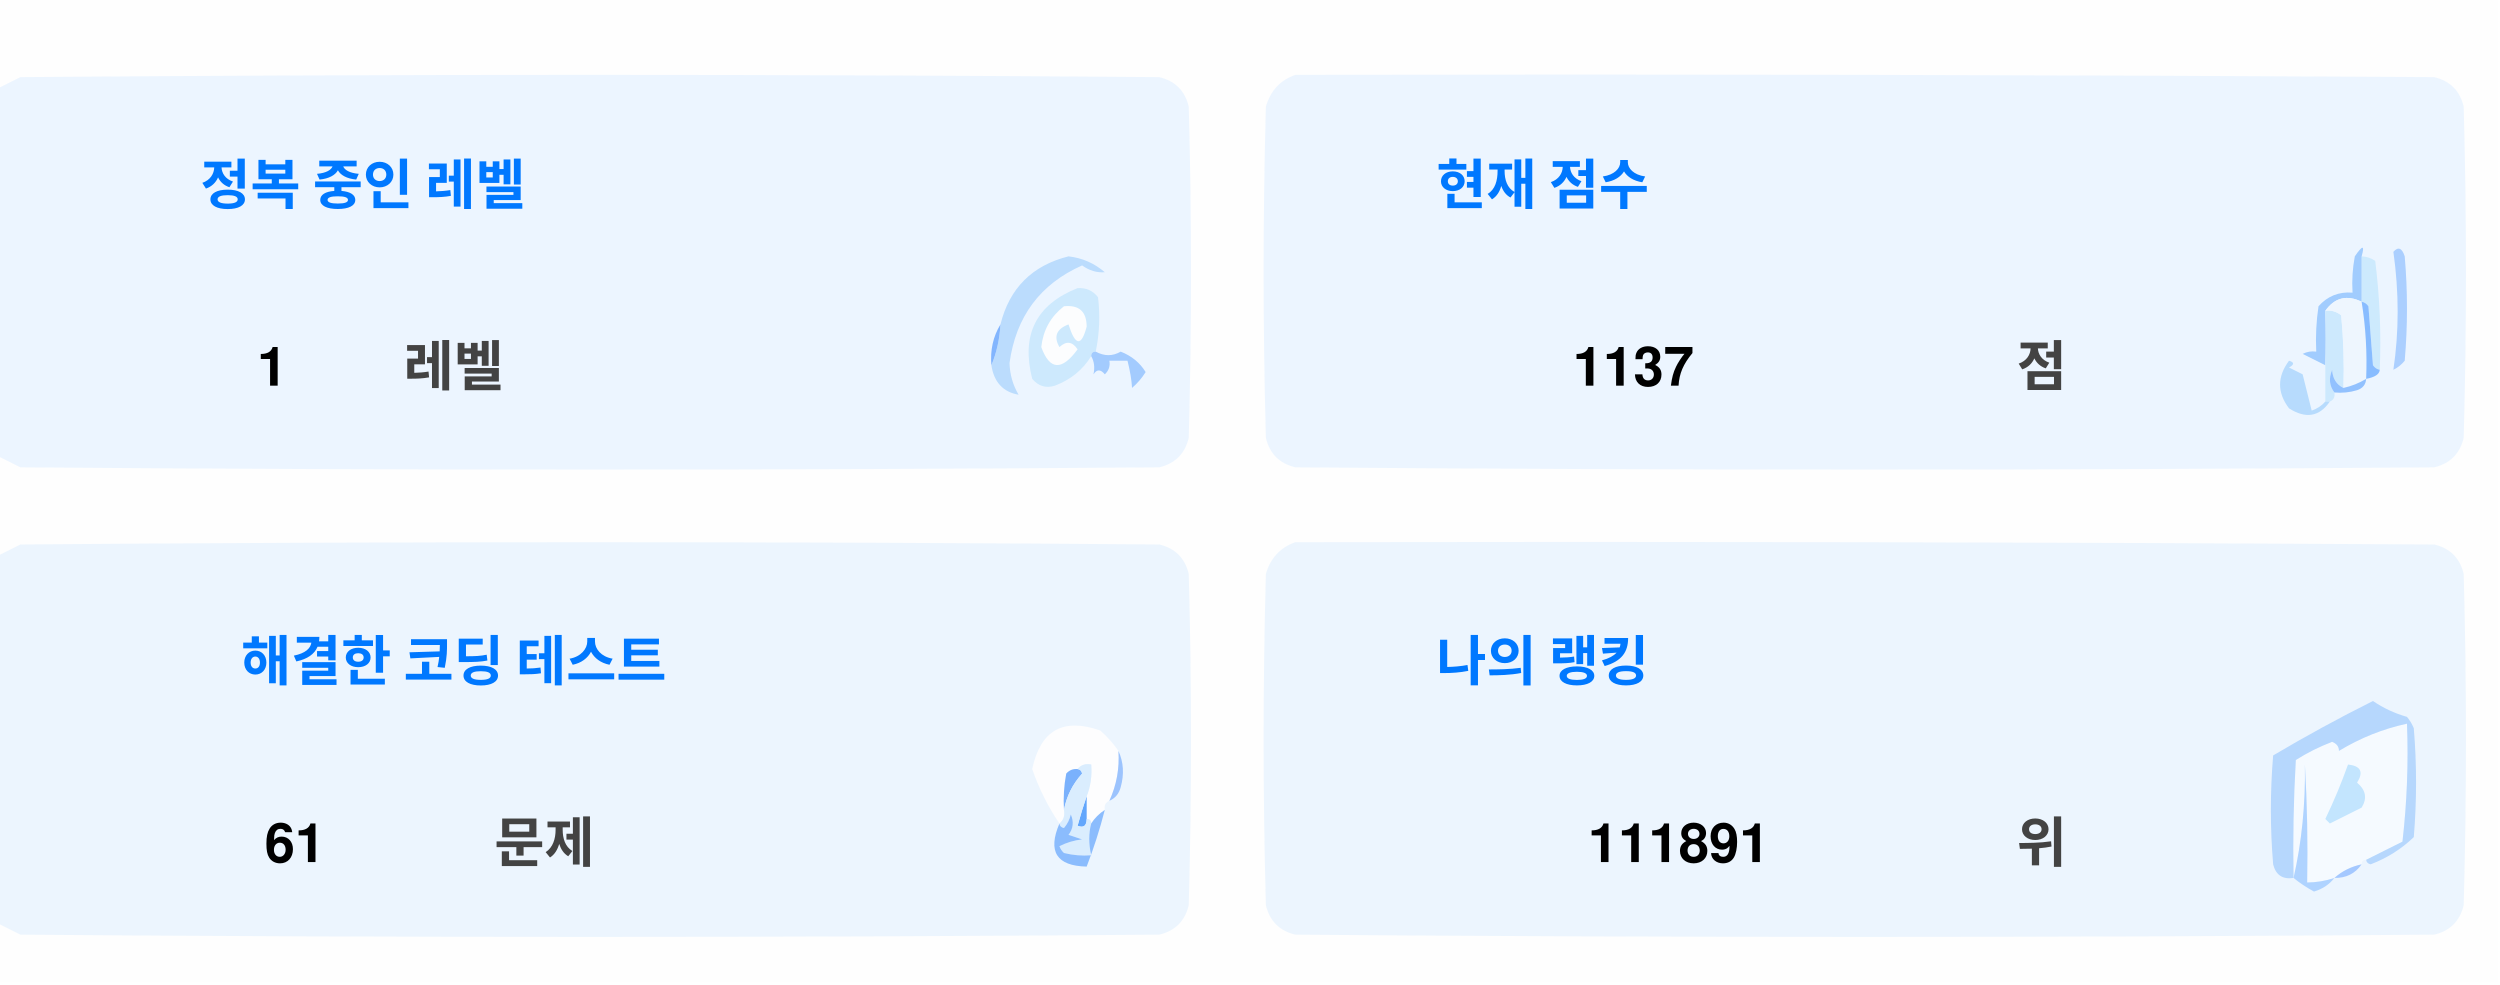
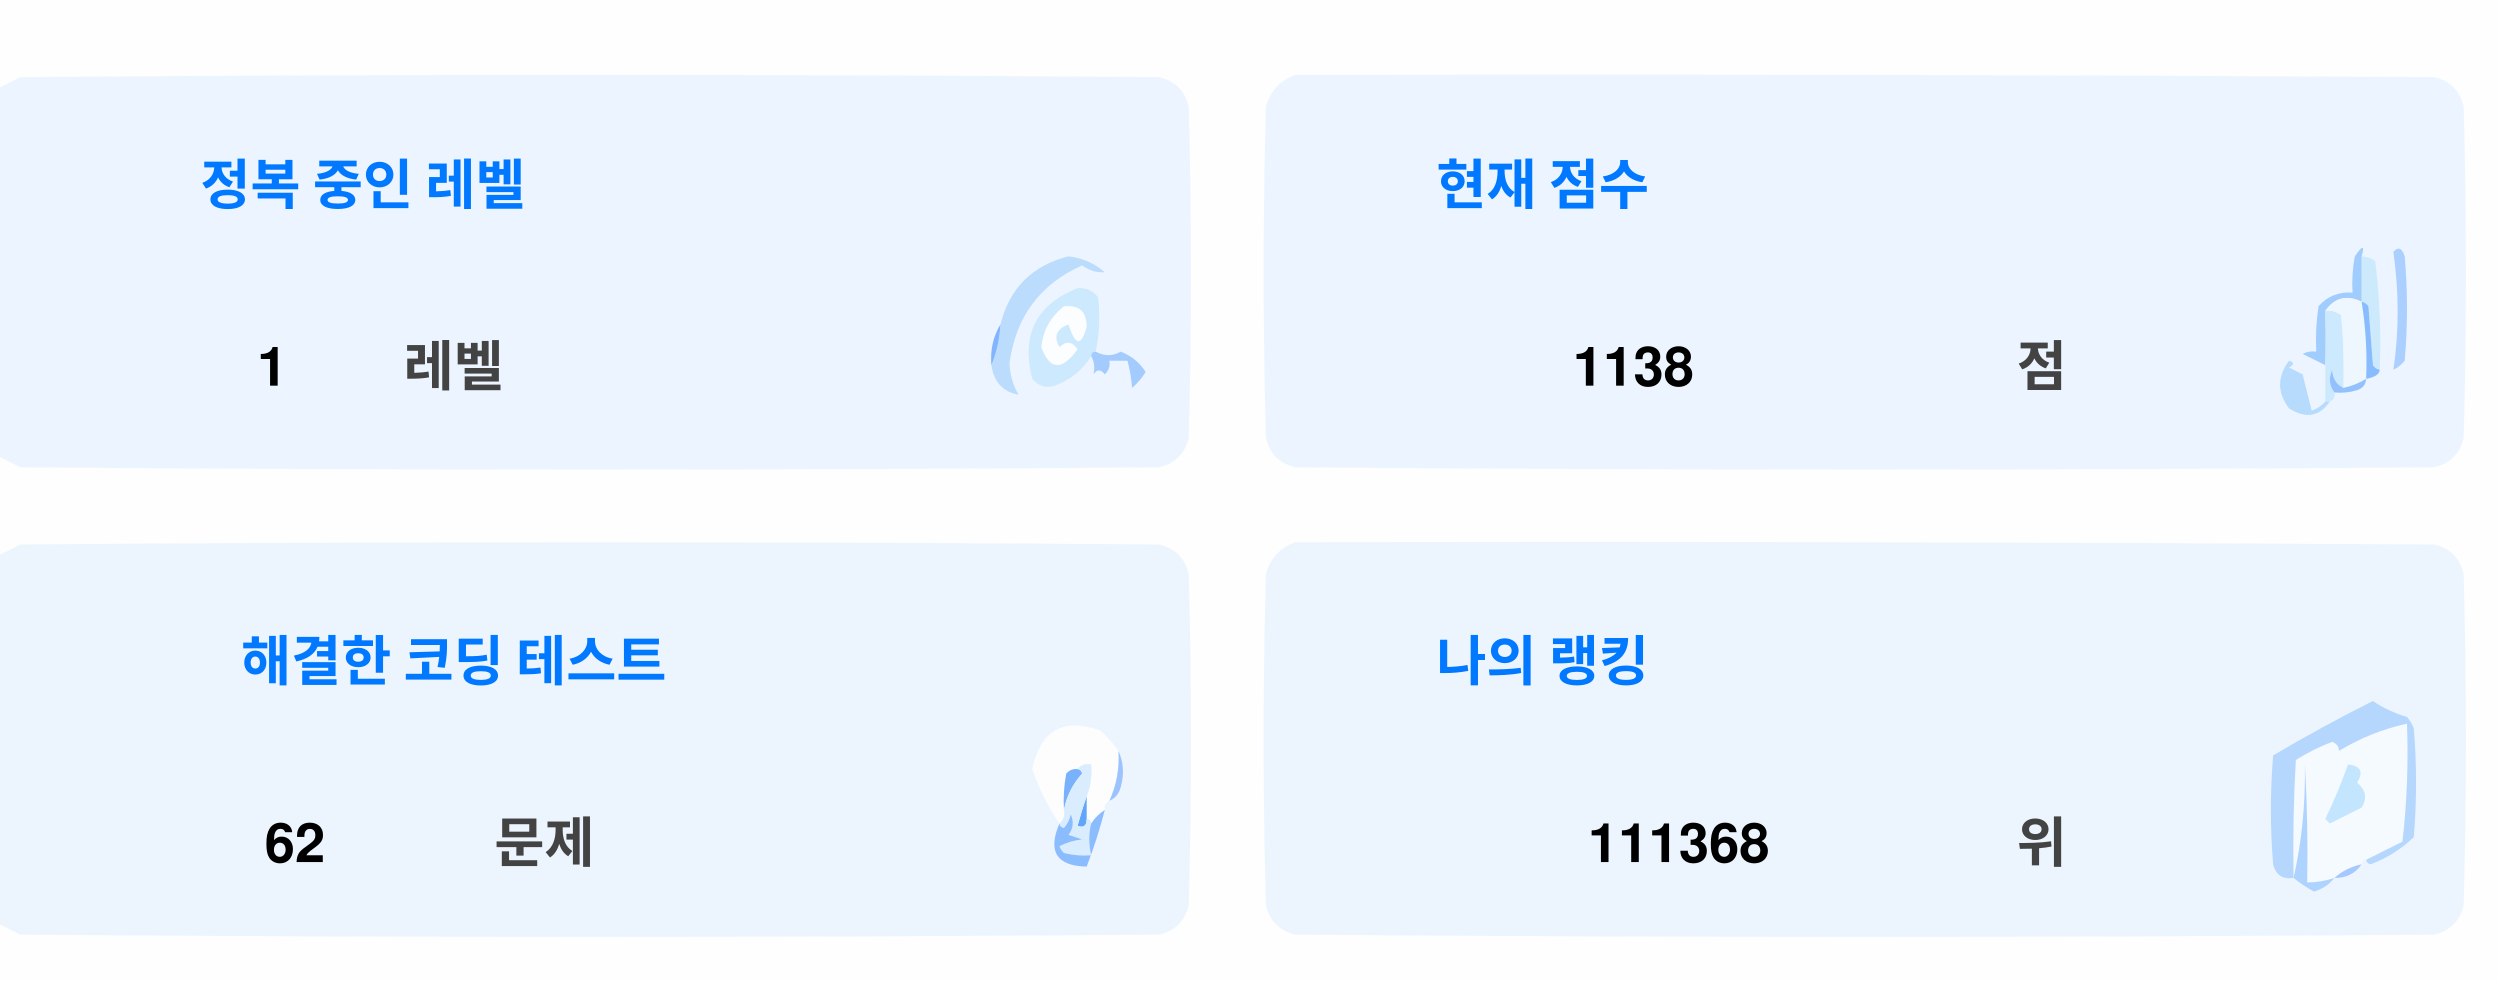
<svg xmlns="http://www.w3.org/2000/svg" version="1.1" width="551px" height="217px" style="shape-rendering:geometricPrecision; text-rendering:geometricPrecision; image-rendering:optimizeQuality; fill-rule:evenodd; clip-rule:evenodd">
  <style>.title {fill: #434343;font-size: 1rem;line-height: 1.5rem;font-weight: bold;font-family: -apple-system, BlinkMacSystemFont, Segoe UI, Helvetica, Arial, sans-serif, Apple Color Emoji, Segoe UI Emoji;}.desc {fill: #434343;font-size: 2.5rem;font-weight: bold;line-height: 1.5rem;font-family: -apple-system, BlinkMacSystemFont, Segoe UI, Helvetica, Arial, sans-serif, Apple Color Emoji, Segoe UI Emoji;}.desc-2 {fill: #434343;font-size: 1rem;font-weight: bold;line-height: 1.5rem;font-family: -apple-system, BlinkMacSystemFont, Segoe UI, Helvetica, Arial, sans-serif, Apple Color Emoji, Segoe UI Emoji;}.text, .desc {animation: twinkling 4s ease-in-out infinite;}@keyframes twinkling {40% { opacity: 1; }50% { opacity: 0.5; }60% { opacity: 1; }70% { opacity: 0.5; }80% { opacity: 1; }}</style>
  <g>
    <path style="opacity:1" fill="#fefefe" d="M -0.5,-0.5 C 183.167,-0.5 366.833,-0.5 550.5,-0.5C 550.5,71.833 550.5,144.167 550.5,216.5C 366.833,216.5 183.167,216.5 -0.5,216.5C -0.5,212.167 -0.5,207.833 -0.5,203.5C 1.14,204.32 2.807,205.153 4.5,206C 88.167,206.667 171.833,206.667 255.5,206C 259,205.167 261.167,203 262,199.5C 262.667,175.167 262.667,150.833 262,126.5C 261.167,123 259,120.833 255.5,120C 171.833,119.333 88.167,119.333 4.5,120C 2.807,120.847 1.14,121.68 -0.5,122.5C -0.5,115.167 -0.5,107.833 -0.5,100.5C 1.14,101.32 2.807,102.153 4.5,103C 88.167,103.667 171.833,103.667 255.5,103C 259,102.167 261.167,100 262,96.5C 262.667,72.167 262.667,47.833 262,23.5C 261.167,20 259,17.833 255.5,17C 171.833,16.333 88.167,16.333 4.5,17C 2.807,17.847 1.14,18.68 -0.5,19.5C -0.5,12.833 -0.5,6.167 -0.5,-0.5 Z" />
  </g>
  <g>
    <path style="opacity:1" fill="#ecf5ff" d="M -0.5,100.5 C -0.5,73.5 -0.5,46.5 -0.5,19.5C 1.14,18.68 2.807,17.847 4.5,17C 88.167,16.333 171.833,16.333 255.5,17C 259,17.833 261.167,20 262,23.5C 262.667,47.833 262.667,72.167 262,96.5C 261.167,100 259,102.167 255.5,103C 171.833,103.667 88.167,103.667 4.5,103C 2.807,102.153 1.14,101.32 -0.5,100.5 Z" />
  </g>
  <g>
    <path style="opacity:1" fill="#ecf5ff" d="M 285.5,16.5 C 369.167,16.333 452.834,16.5 536.5,17C 540,17.833 542.167,20 543,23.5C 543.667,47.833 543.667,72.167 543,96.5C 542.167,100 540,102.167 536.5,103C 452.833,103.667 369.167,103.667 285.5,103C 282,102.167 279.833,100 279,96.5C 278.333,72.167 278.333,47.833 279,23.5C 280.018,19.985 282.185,17.652 285.5,16.5 Z" />
  </g>
  <g>
    <path style="opacity:1" fill="#cdeafd" d="M 520.5,56.5 C 521.583,56.539 522.583,56.873 523.5,57.5C 524.498,65.472 524.831,73.472 524.5,81.5C 523.883,81.389 523.383,81.056 523,80.5C 522.667,76.167 522.333,71.833 522,67.5C 521.617,66.944 521.117,66.611 520.5,66.5C 520.5,63.167 520.5,59.833 520.5,56.5 Z" />
  </g>
  <g>
    <path style="opacity:1" fill="#abcfff" d="M 527.5,55.5 C 528.566,54.308 529.399,54.641 530,56.5C 530.667,64.167 530.667,71.833 530,79.5C 529.311,80.357 528.478,81.023 527.5,81.5C 528.758,73.08 528.758,64.414 527.5,55.5 Z" />
  </g>
  <g>
    <path style="opacity:1" fill="#bbdcfd" d="M 218.5,80.5 C 219.657,77.727 220.324,74.727 220.5,71.5C 222.49,63.51 227.49,58.51 235.5,56.5C 238.528,56.847 241.194,58.014 243.5,60C 241.744,60.141 240.078,59.641 238.5,58.5C 229.247,62.607 223.914,69.773 222.5,80C 222.565,82.526 223.232,84.859 224.5,87C 221.07,86.397 219.07,84.231 218.5,80.5 Z" />
  </g>
  <g>
    <path style="opacity:1" fill="#cde9fd" d="M 241.5,77.5 C 240.833,77.5 240.5,77.833 240.5,78.5C 238.628,81.529 235.961,83.695 232.5,85C 230.536,85.624 228.869,85.124 227.5,83.5C 225.021,73.791 228.354,67.124 237.5,63.5C 239.374,63.39 240.874,64.056 242,65.5C 242.497,69.524 242.331,73.524 241.5,77.5 Z" />
  </g>
  <g>
    <path style="opacity:1" fill="#fcfdfe" d="M 234.5,67.5 C 237.826,67.162 239.493,68.662 239.5,72C 238.334,76.434 237,76.267 235.5,71.5C 232.832,72.515 232.166,74.182 233.5,76.5C 235.017,75.089 236.351,75.256 237.5,77C 234.006,81.771 231.34,81.605 229.5,76.5C 229.904,72.771 231.571,69.771 234.5,67.5 Z" />
  </g>
  <g>
    <path style="opacity:1" fill="#a1ccfe" d="M 520.5,56.5 C 520.5,59.833 520.5,63.167 520.5,66.5C 517.238,64.922 514.572,65.589 512.5,68.5C 512.617,72.81 512.617,76.81 512.5,80.5C 510.86,79.68 509.193,78.847 507.5,78C 508.448,77.517 509.448,77.35 510.5,77.5C 510.335,74.15 510.502,70.817 511,67.5C 512.995,65.253 515.495,64.253 518.5,64.5C 518.336,61.813 518.503,59.146 519,56.5C 520.731,53.969 521.231,53.969 520.5,56.5 Z" />
  </g>
  <g>
    <path style="opacity:1" fill="#cde9fd" d="M 512.5,68.5 C 513.822,68.33 514.989,68.663 516,69.5C 516.499,74.823 516.666,80.156 516.5,85.5C 514.955,84.77 514.122,83.437 514,81.5C 513.22,83.387 513.387,85.054 514.5,86.5C 514.672,87.492 514.338,88.158 513.5,88.5C 513.167,88.5 512.833,88.5 512.5,88.5C 512.5,85.833 512.5,83.167 512.5,80.5C 512.617,76.81 512.617,72.81 512.5,68.5 Z" />
  </g>
  <g>
    <path style="opacity:1" fill="#eef6fe" d="M 520.5,66.5 C 521.407,72.106 521.74,77.773 521.5,83.5C 519.95,84.441 518.284,85.108 516.5,85.5C 516.666,80.156 516.499,74.823 516,69.5C 514.989,68.663 513.822,68.33 512.5,68.5C 514.572,65.589 517.238,64.922 520.5,66.5 Z" />
  </g>
  <g>
    <path style="opacity:1" fill="#88bcff" d="M 520.5,66.5 C 521.117,66.611 521.617,66.944 522,67.5C 522.333,71.833 522.667,76.167 523,80.5C 523.383,81.056 523.883,81.389 524.5,81.5C 524.445,82.469 523.445,83.136 521.5,83.5C 521.74,77.773 521.407,72.106 520.5,66.5 Z" />
  </g>
  <g>
    <path style="opacity:1" fill="#82b5fe" d="M 220.5,71.5 C 220.324,74.727 219.657,77.727 218.5,80.5C 218.215,77.171 218.882,74.171 220.5,71.5 Z" />
  </g>
  <g>
    <path style="opacity:1" fill="#a3cbfe" d="M 240.5,78.5 C 240.5,77.833 240.833,77.5 241.5,77.5C 243.391,78.536 245.224,78.536 247,77.5C 249.391,78.429 251.225,79.929 252.5,82C 251.681,83.319 250.681,84.486 249.5,85.5C 249.409,83.777 249.075,81.777 248.5,79.5C 247.167,79.5 245.833,79.5 244.5,79.5C 244.719,80.675 244.386,81.675 243.5,82.5C 242.575,81.359 241.741,81.359 241,82.5C 241.331,80.981 241.164,79.648 240.5,78.5 Z" />
  </g>
  <g>
    <path style="opacity:1" fill="#b7dbfd" d="M 512.5,88.5 C 512.833,88.5 513.167,88.5 513.5,88.5C 511.199,91.857 508.199,92.357 504.5,90C 501.872,86.535 501.872,83.035 504.5,79.5C 505.696,79.846 505.696,80.346 504.5,81C 505.5,81.5 506.5,82 507.5,82.5C 508.167,85.167 508.833,87.833 509.5,90.5C 510.739,90.058 511.739,89.391 512.5,88.5 Z" />
  </g>
  <g>
    <path style="opacity:1" fill="#92c1fe" d="M 516.5,85.5 C 518.284,85.108 519.95,84.441 521.5,83.5C 521.423,84.75 520.756,85.583 519.5,86C 517.866,86.493 516.199,86.66 514.5,86.5C 513.387,85.054 513.22,83.387 514,81.5C 514.122,83.437 514.955,84.77 516.5,85.5 Z" />
  </g>
  <g>
    <path style="opacity:1" fill="#ecf5fe" d="M -0.5,203.5 C -0.5,176.5 -0.5,149.5 -0.5,122.5C 1.14,121.68 2.807,120.847 4.5,120C 88.167,119.333 171.833,119.333 255.5,120C 259,120.833 261.167,123 262,126.5C 262.667,150.833 262.667,175.167 262,199.5C 261.167,203 259,205.167 255.5,206C 171.833,206.667 88.167,206.667 4.5,206C 2.807,205.153 1.14,204.32 -0.5,203.5 Z" />
  </g>
  <g>
    <path style="opacity:1" fill="#ecf5fe" d="M 285.5,119.5 C 369.167,119.333 452.834,119.5 536.5,120C 540,120.833 542.167,123 543,126.5C 543.667,150.833 543.667,175.167 543,199.5C 542.167,203 540,205.167 536.5,206C 452.833,206.667 369.167,206.667 285.5,206C 282,205.167 279.833,203 279,199.5C 278.333,175.167 278.333,150.833 279,126.5C 280.018,122.985 282.185,120.652 285.5,119.5 Z" />
  </g>
  <g>
    <path style="opacity:1" fill="#fdfdfe" d="M 246.5,165.5 C 246.758,169.367 246.092,173.034 244.5,176.5C 243.662,176.842 243.328,177.508 243.5,178.5C 242.272,179.306 241.272,180.306 240.5,181.5C 240.5,180.833 240.167,180.5 239.5,180.5C 239.5,178.833 239.5,177.167 239.5,175.5C 240.369,173.283 240.702,170.95 240.5,168.5C 239.209,168.263 238.209,168.596 237.5,169.5C 236.504,169.414 235.671,169.748 235,170.5C 234.503,173.146 234.336,175.813 234.5,178.5C 234.737,179.791 234.404,180.791 233.5,181.5C 230.986,177.806 228.986,173.806 227.5,169.5C 229.309,160.957 234.309,158.124 242.5,161C 244.07,162.397 245.404,163.897 246.5,165.5 Z" />
  </g>
  <g>
    <path style="opacity:1" fill="#f5faff" d="M 521.5,189.5 C 520.833,189.5 520.5,189.833 520.5,190.5C 518.181,190.992 516.181,191.992 514.5,193.5C 512.565,194.15 510.565,194.483 508.5,194.5C 508.666,185.827 508.5,177.16 508,168.5C 508.141,177.227 507.308,185.56 505.5,193.5C 505.334,184.827 505.5,176.16 506,167.5C 508.527,165.903 511.194,164.57 514,163.5C 515.011,163.892 515.511,164.559 515.5,165.5C 520.21,162.641 525.21,160.641 530.5,159.5C 530.831,168.192 530.498,176.859 529.5,185.5C 526.807,186.847 524.14,188.18 521.5,189.5 Z" />
  </g>
  <g>
    <path style="opacity:1" fill="#b6d7fd" d="M 521.5,189.5 C 524.14,188.18 526.807,186.847 529.5,185.5C 530.498,176.859 530.831,168.192 530.5,159.5C 525.21,160.641 520.21,162.641 515.5,165.5C 515.511,164.559 515.011,163.892 514,163.5C 511.194,164.57 508.527,165.903 506,167.5C 505.5,176.16 505.334,184.827 505.5,193.5C 503.089,193.863 501.589,192.863 501,190.5C 500.333,182.5 500.333,174.5 501,166.5C 508.173,162.246 515.507,158.246 523,154.5C 525.304,156.068 527.804,157.235 530.5,158C 531.126,158.75 531.626,159.584 532,160.5C 532.667,168.5 532.667,176.5 532,184.5C 529.292,187.111 526.125,189.111 522.5,190.5C 521.893,190.376 521.56,190.043 521.5,189.5 Z" />
  </g>
  <g>
    <path style="opacity:1" fill="#c3e5fe" d="M 517.5,168.5 C 520.317,168.801 520.984,170.134 519.5,172.5C 521.439,174.122 521.772,175.956 520.5,178C 518.167,179.167 515.833,180.333 513.5,181.5C 513.167,181.167 512.833,180.833 512.5,180.5C 514.414,176.515 516.081,172.515 517.5,168.5 Z" />
  </g>
  <g>
    <path style="opacity:1" fill="#7ab1fc" d="M 237.5,169.5 C 238.043,169.56 238.376,169.893 238.5,170.5C 236.395,172.836 235.062,175.503 234.5,178.5C 234.336,175.813 234.503,173.146 235,170.5C 235.671,169.748 236.504,169.414 237.5,169.5 Z" />
  </g>
  <g>
    <path style="opacity:1" fill="#afd3ff" d="M 514.5,193.5 C 513.378,194.947 511.878,195.947 510,196.5C 508.348,195.601 506.848,194.601 505.5,193.5C 507.308,185.56 508.141,177.227 508,168.5C 508.5,177.16 508.666,185.827 508.5,194.5C 510.565,194.483 512.565,194.15 514.5,193.5 Z" />
  </g>
  <g>
    <path style="opacity:1" fill="#9cc3fd" d="M 246.5,165.5 C 247.634,167.966 247.801,170.633 247,173.5C 246.623,174.942 245.79,175.942 244.5,176.5C 246.092,173.034 246.758,169.367 246.5,165.5 Z" />
  </g>
  <g>
    <path style="opacity:1" fill="#62a6fc" d="M 239.5,175.5 C 239.5,177.167 239.5,178.833 239.5,180.5C 239.483,182.028 238.816,182.528 237.5,182C 238.117,179.723 238.784,177.556 239.5,175.5 Z" />
  </g>
  <g>
    <path style="opacity:1" fill="#daedfe" d="M 237.5,169.5 C 238.209,168.596 239.209,168.263 240.5,168.5C 240.702,170.95 240.369,173.283 239.5,175.5C 238.784,177.556 238.117,179.723 237.5,182C 238.816,182.528 239.483,182.028 239.5,180.5C 240.167,180.5 240.5,180.833 240.5,181.5C 239.918,183.669 239.918,186.002 240.5,188.5C 238.473,188.662 236.473,188.495 234.5,188C 234.043,187.586 233.709,187.086 233.5,186.5C 235.078,185.702 236.744,185.202 238.5,185C 237.5,184.667 236.5,184.333 235.5,184C 236.554,182.612 236.72,181.112 236,179.5C 235.751,180.624 235.251,181.624 234.5,182.5C 233.893,182.376 233.56,182.043 233.5,181.5C 234.404,180.791 234.737,179.791 234.5,178.5C 235.062,175.503 236.395,172.836 238.5,170.5C 238.376,169.893 238.043,169.56 237.5,169.5 Z" />
  </g>
  <g>
    <path style="opacity:1" fill="#8bbcfd" d="M 243.5,178.5 C 242.395,182.803 241.062,186.969 239.5,191C 232.857,190.847 230.857,187.68 233.5,181.5C 233.56,182.043 233.893,182.376 234.5,182.5C 235.251,181.624 235.751,180.624 236,179.5C 236.72,181.112 236.554,182.612 235.5,184C 236.5,184.333 237.5,184.667 238.5,185C 236.744,185.202 235.078,185.702 233.5,186.5C 233.709,187.086 234.043,187.586 234.5,188C 236.473,188.495 238.473,188.662 240.5,188.5C 239.918,186.002 239.918,183.669 240.5,181.5C 241.272,180.306 242.272,179.306 243.5,178.5 Z" />
  </g>
  <g>
    <path style="opacity:1" fill="#a4c8ff" d="M 520.5,190.5 C 519.089,192.539 517.089,193.539 514.5,193.5C 516.181,191.992 518.181,190.992 520.5,190.5 Z" />
  </g>
  <text text-anchor="middle" x="80" y="45" class="title" style="fill:#0078ff;" stroke="#none" stroke-width="1">정복 중인 레벨</text>
  <text text-anchor="middle" x="60" y="85" class="desc" style="fill:#000000;" stroke="#none" stroke-width="1">1</text>
  <text text-anchor="middle" x="100" y="85" class="desc-2" style="fill:#434343;" stroke="#none" stroke-width="1">레벨</text>
  <text text-anchor="middle" x="340" y="45" class="title" style="fill:#0078ff;" stroke="#none" stroke-width="1">현재 점수</text>
-   <text text-anchor="middle" x="360" y="85" class="desc" style="fill:#000000;" stroke="#none" stroke-width="1">1137</text>
+   <text text-anchor="middle" x="360" y="85" class="desc" style="fill:#000000;" stroke="#none" stroke-width="1">1138</text>
  <text text-anchor="middle" x="450" y="85" class="desc-2" style="fill:#434343;" stroke="#none" stroke-width="1">점</text>
  <text text-anchor="middle" x="100" y="150" class="title" style="fill:#0078ff;" stroke="#none" stroke-width="1">해결한 코딩 테스트</text>
-   <text text-anchor="middle" x="65" y="190" class="desc" style="fill:#000000;" stroke="#none" stroke-width="1">61</text>
+   <text text-anchor="middle" x="65" y="190" class="desc" style="fill:#000000;" stroke="#none" stroke-width="1">62</text>
  <text text-anchor="middle" x="120" y="190" class="desc-2" style="fill:#434343;" stroke="#none" stroke-width="1">문제</text>
  <text text-anchor="middle" x="340" y="150" class="title" style="fill:#0078ff;" stroke="#none" stroke-width="1">나의 랭킹</text>
-   <text text-anchor="middle" x="370" y="190" class="desc" style="fill:#000000;" stroke="#none" stroke-width="1">111891</text>
+   <text text-anchor="middle" x="370" y="190" class="desc" style="fill:#000000;" stroke="#none" stroke-width="1">111368</text>
  <text text-anchor="middle" x="450" y="190" class="desc-2" style="fill:#434343;" stroke="#none" stroke-width="1">위</text>
</svg>
